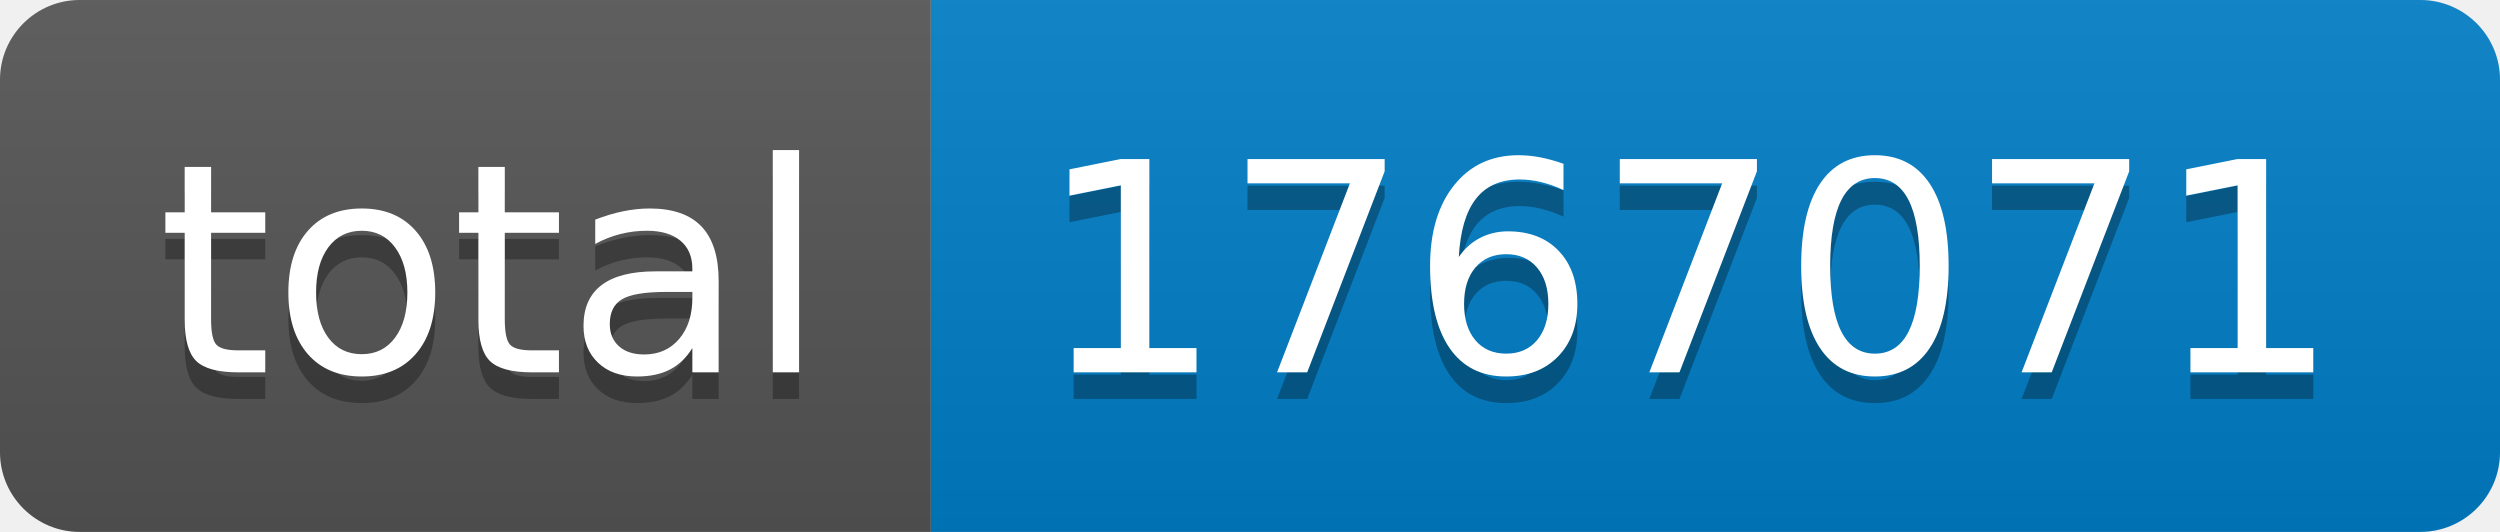
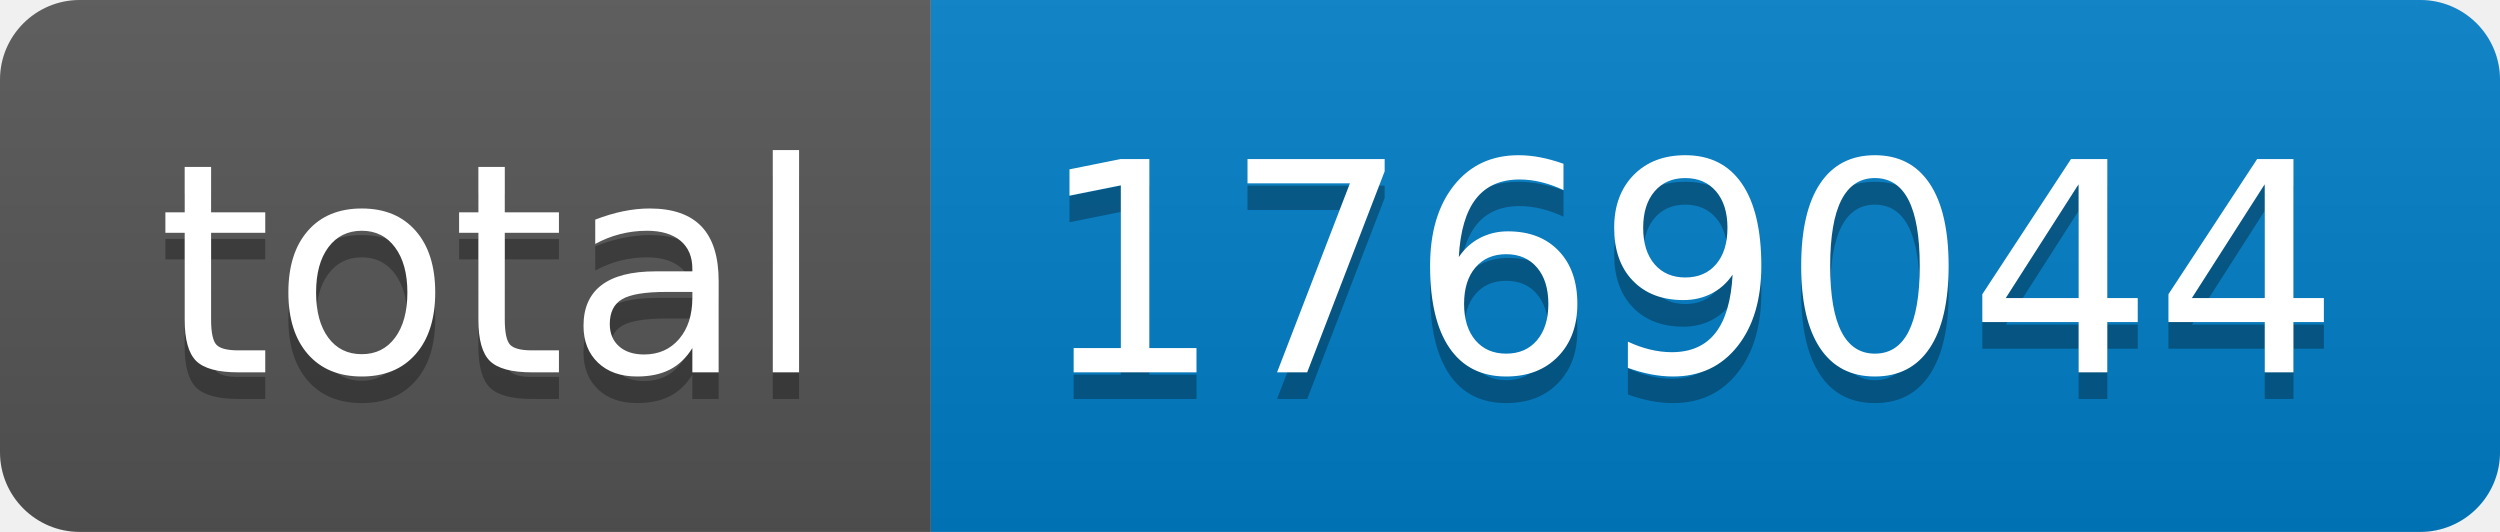
- <svg xmlns="http://www.w3.org/2000/svg" width="94" height="20" role="img" aria-label="total: 1767071">
+ <svg xmlns="http://www.w3.org/2000/svg" width="94" height="20" role="img" aria-label="total: 1769044">
  <linearGradient id="s" x2="0" y2="100%">
    <stop offset="0" stop-color="#bbb" stop-opacity=".1" />
    <stop offset="1" stop-opacity=".1" />
  </linearGradient>
  <clipPath id="r">
    <rect width="94" height="20" rx="3" fill="#fff" />
  </clipPath>
  <g clip-path="url(#r)">
    <rect width="35" height="20" fill="#555" />
    <rect x="35" width="59" height="20" fill="#007ec6" />
    <rect width="94" height="20" fill="url(#s)" />
  </g>
  <g fill="#fff" text-anchor="middle" font-family="Verdana,Geneva,DejaVu Sans,sans-serif" text-rendering="geometricPrecision" font-size="110">
    <text aria-hidden="true" x="185" y="150" fill="#010101" fill-opacity=".3" transform="scale(.1)" textLength="250">total</text>
    <text x="185" y="140" transform="scale(.1)" fill="#fff" textLength="250">total</text>
-     <text aria-hidden="true" x="635" y="150" fill="#010101" fill-opacity=".3" transform="scale(.1)" textLength="490">1767071</text>
-     <text x="635" y="140" transform="scale(.1)" fill="#fff" textLength="490">1767071</text>
+     <text aria-hidden="true" x="635" y="150" fill="#010101" fill-opacity=".3" transform="scale(.1)" textLength="490">1769044</text>
+     <text x="635" y="140" transform="scale(.1)" fill="#fff" textLength="490">1769044</text>
  </g>
</svg>
